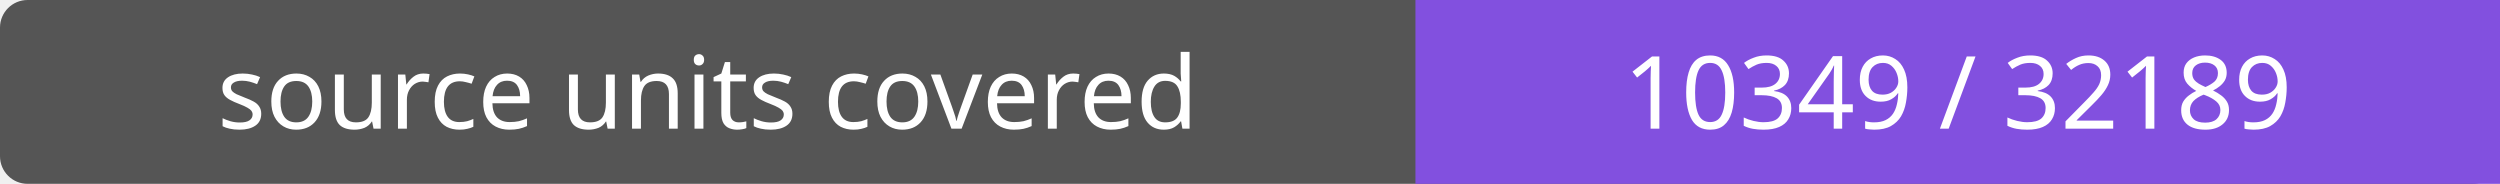
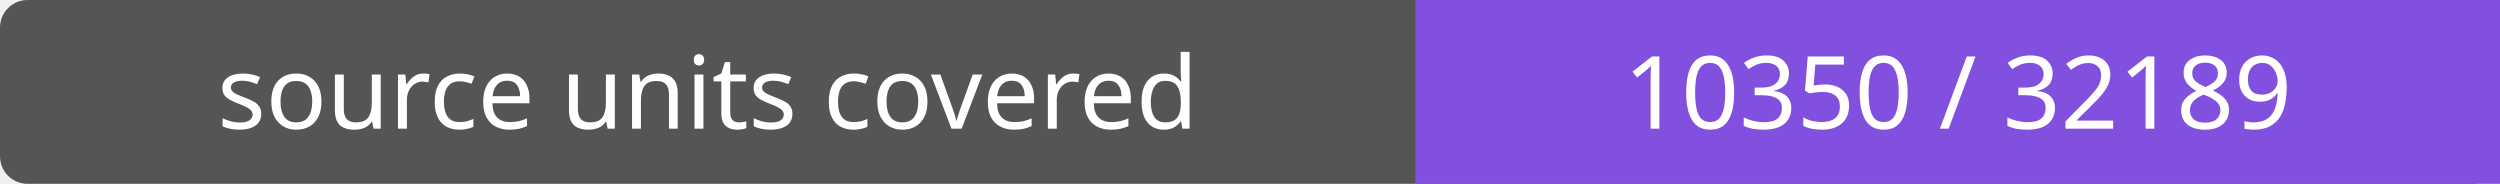
- <svg xmlns="http://www.w3.org/2000/svg" width="272" height="20" role="img" aria-label="source units covered: 10349 / 32189">
+ <svg xmlns="http://www.w3.org/2000/svg" width="272" height="20" role="img" aria-label="source units covered: 10350 / 32189">
  <rect width="272" height="20" rx="3" fill="#555" />
  <path fill="#8250df" d="M154 0h118v20H154z" />
  <g fill="#fff" text-anchor="middle" font-family="Verdana,sans-serif" font-size="11">
    <text x="77.0" y="14">source units covered</text>
-     <text x="213.0" y="14">10349 / 32189</text>
+     <text x="213.0" y="14">10350 / 32189</text>
  </g>
</svg>
